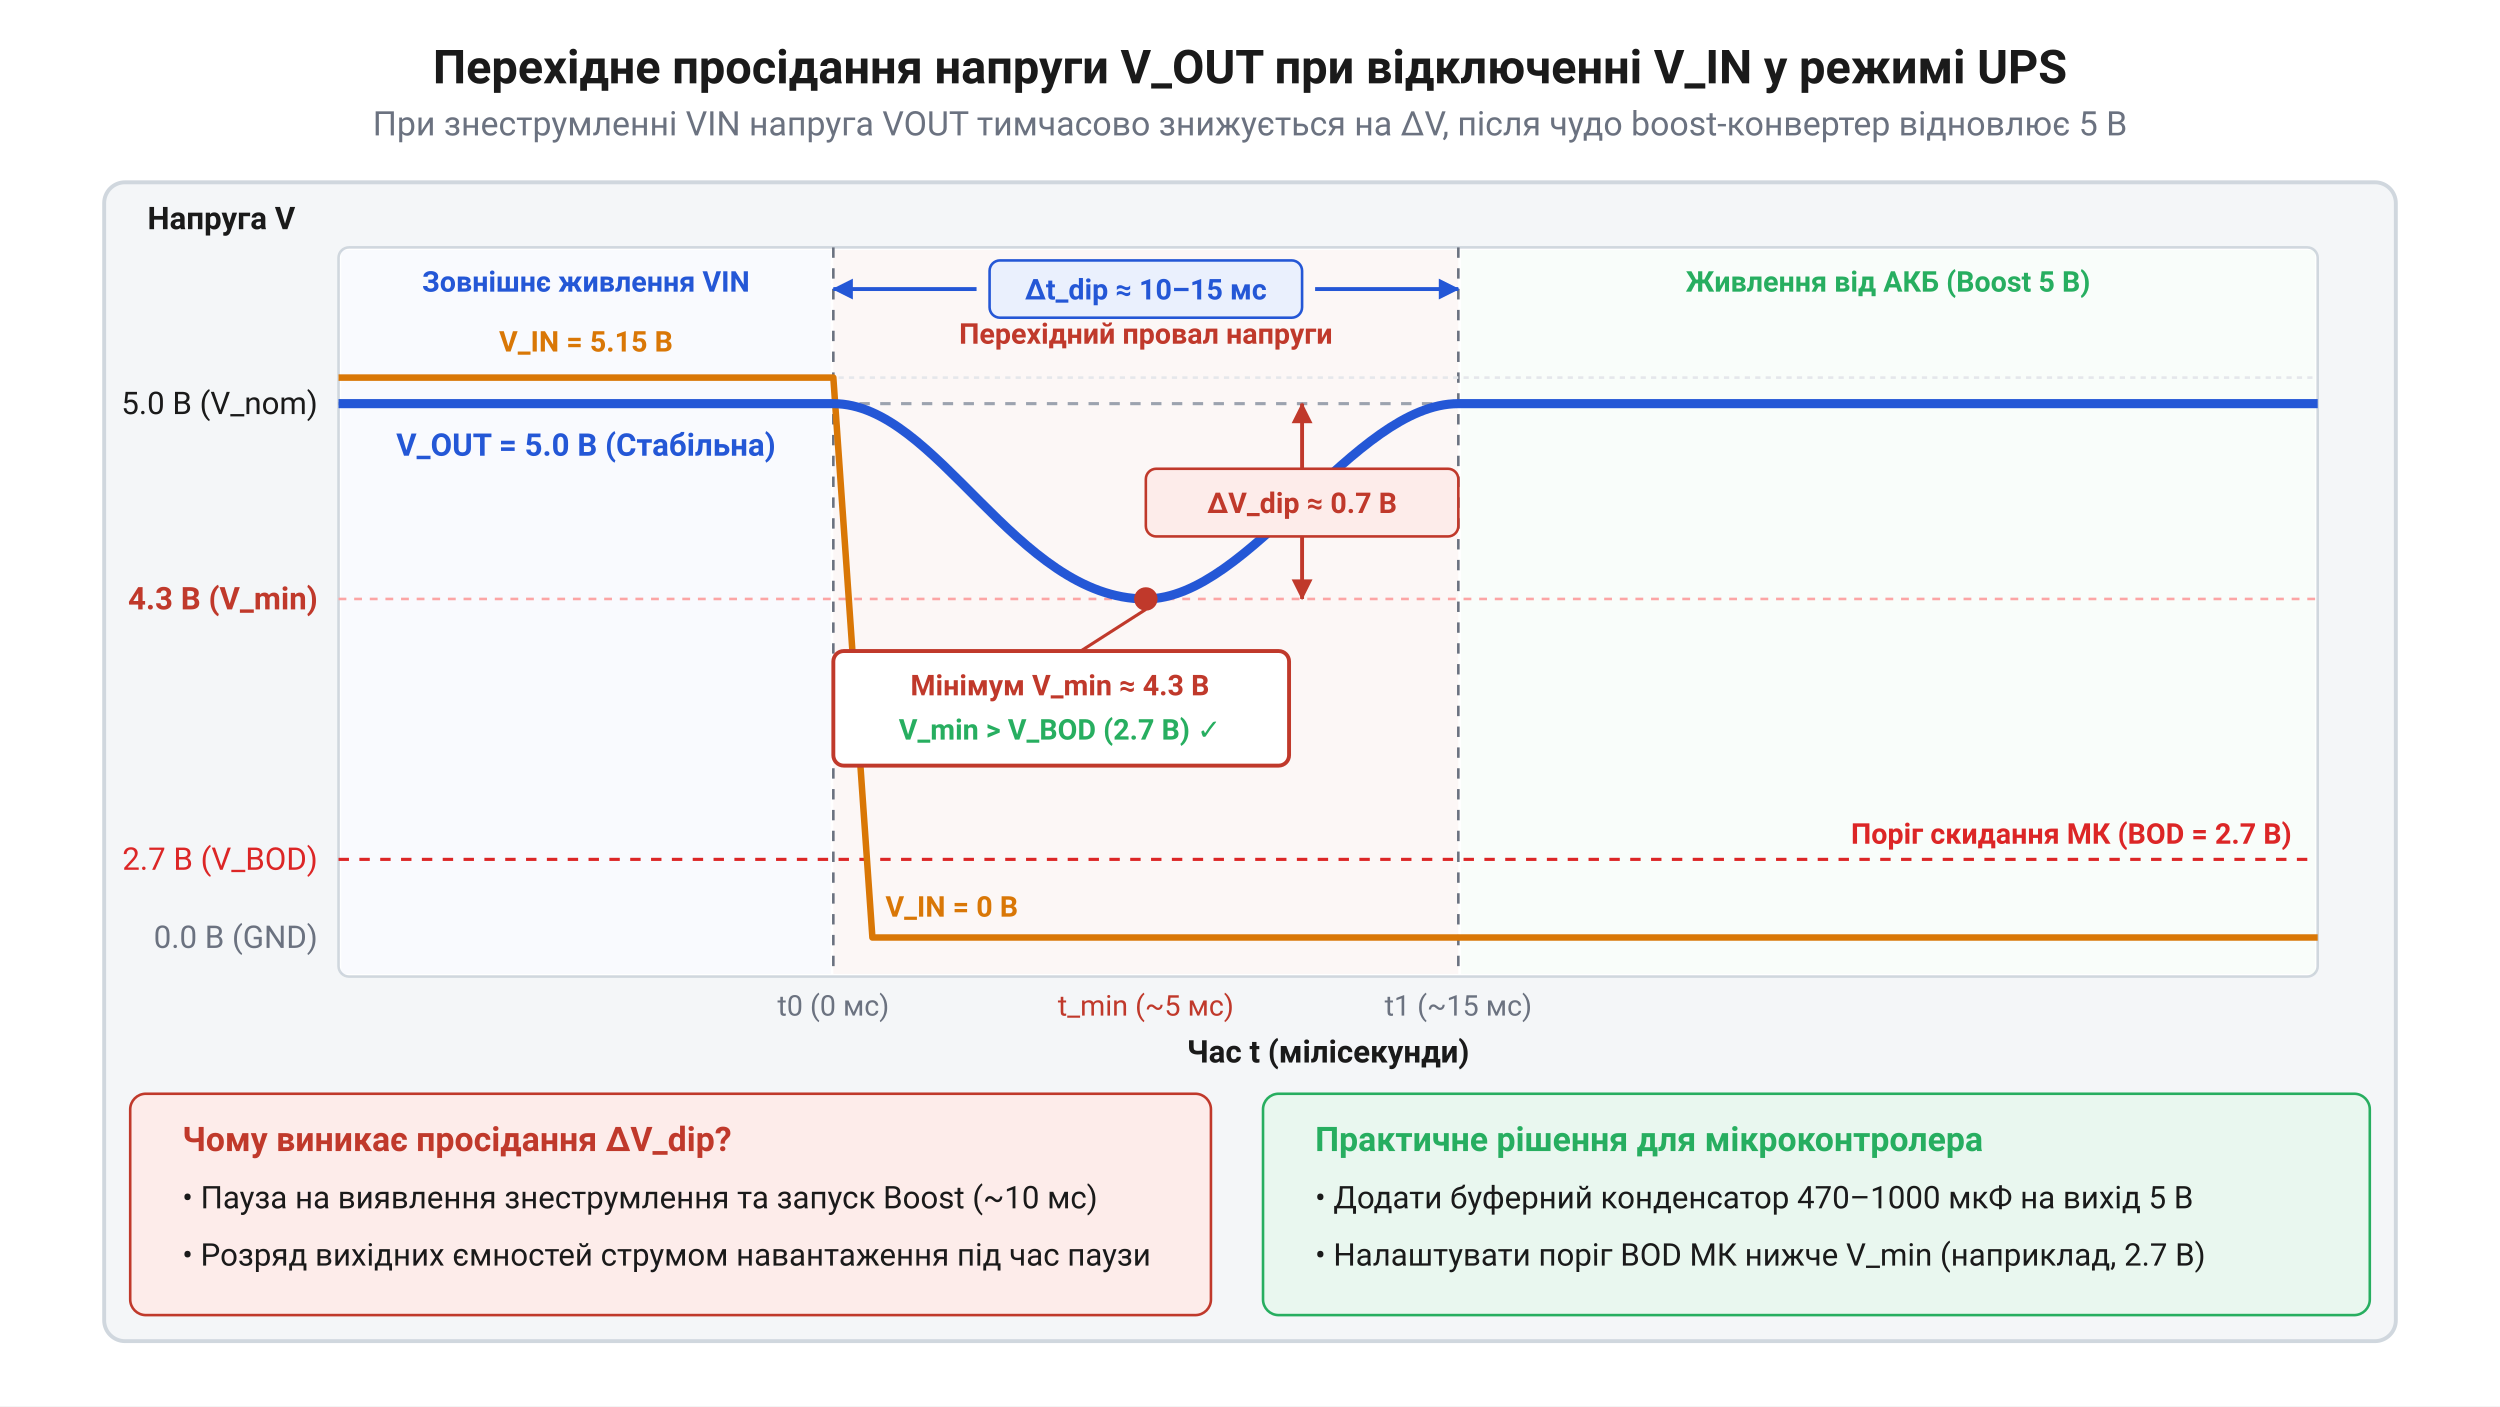
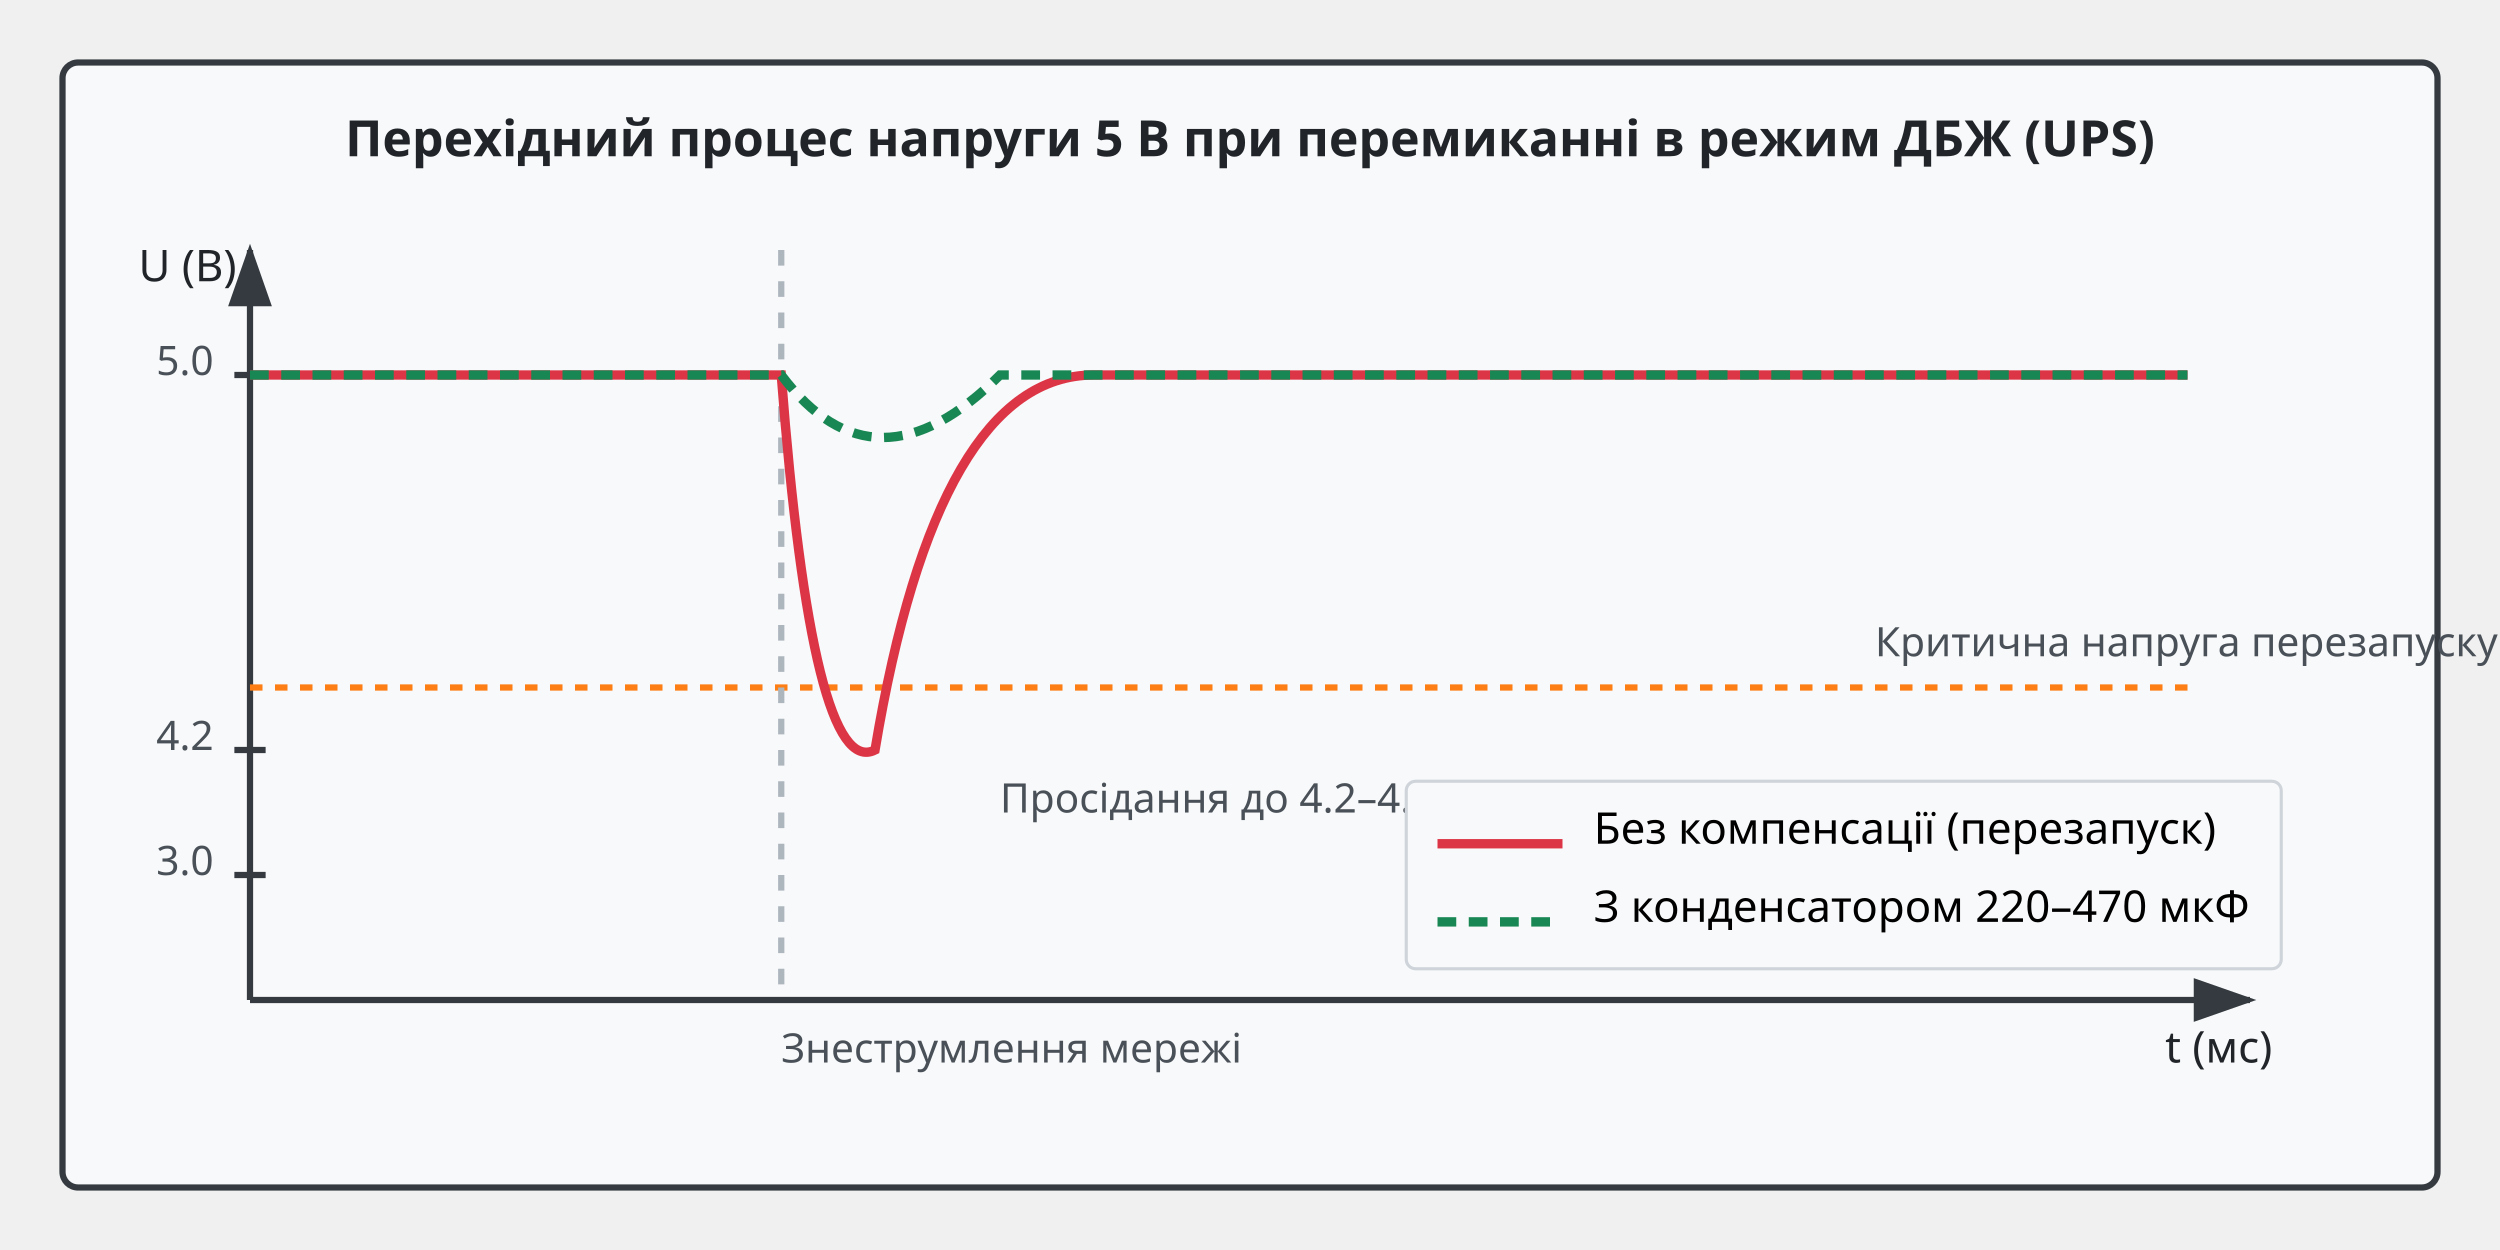
- <svg xmlns="http://www.w3.org/2000/svg" viewBox="0 0 960 540" width="960" height="540" font-family="Segoe UI, Roboto, Helvetica, Arial, sans-serif">
-   <rect x="0" y="0" width="960" height="540" fill="white" />
+ <svg xmlns="http://www.w3.org/2000/svg" viewBox="0 0 800 400">
  <defs>
-     <marker id="arr-blue" markerWidth="9" markerHeight="9" refX="7.5" refY="4" orient="auto" markerUnits="userSpaceOnUse">
-       <path d="M0,0 L8,4 L0,8 Z" fill="#2457d6" />
-     </marker>
-     <marker id="arr-blue-start" markerWidth="9" markerHeight="9" refX="0.5" refY="4" orient="auto" markerUnits="userSpaceOnUse">
-       <path d="M8,0 L0,4 L8,8 Z" fill="#2457d6" />
-     </marker>
-     <marker id="arr-red" markerWidth="9" markerHeight="9" refX="7.5" refY="4" orient="auto" markerUnits="userSpaceOnUse">
-       <path d="M0,0 L8,4 L0,8 Z" fill="#c0392b" />
-     </marker>
-     <marker id="arr-red-start" markerWidth="9" markerHeight="9" refX="0.5" refY="4" orient="auto" markerUnits="userSpaceOnUse">
-       <path d="M8,0 L0,4 L8,8 Z" fill="#c0392b" />
+     <style>
+       .box { fill: #f8f9fa; stroke: #343a40; stroke-width: 2; rx: 5; ry: 5; }
+       .text { font-family: sans-serif; font-size: 14px; fill: #212529; text-anchor: middle; alignment-baseline: middle; }
+       .title { font-weight: bold; font-size: 16px; }
+       .axis { stroke: #343a40; stroke-width: 2; }
+       .line-bad { fill: none; stroke: #dc3545; stroke-width: 3; }
+       .line-good { fill: none; stroke: #198754; stroke-width: 3; stroke-dasharray: 6,4; }
+       .thresh { fill: none; stroke: #fd7e14; stroke-width: 2; stroke-dasharray: 4,4; }
+       .label { font-family: sans-serif; font-size: 13px; fill: #495057; }
+       .legend { font-family: sans-serif; font-size: 14px; }
+     </style>
+     <marker id="arrow" markerWidth="10" markerHeight="7" refX="9" refY="3.5" orient="auto">
+       <polygon points="0 0, 10 3.5, 0 7" fill="#343a40" />
    </marker>
  </defs>
-   <text x="480" y="32" font-size="18" font-weight="bold" fill="#1a1a1a" text-anchor="middle">Перехідне просідання напруги V_OUT при відключенні V_IN у режимі UPS</text>
-   <text x="480" y="52" font-size="13" fill="#6b7280" text-anchor="middle">При знеструмленні VIN напруга VOUT тимчасово знижується на ΔV, після чудо boost-конвертер відновлює 5 В</text>
-   <rect x="40" y="70" width="880" height="445" fill="#f4f6f8" stroke="#d0d7de" stroke-width="1.5" rx="8" />
-   <rect x="130" y="95" width="760" height="280" fill="#ffffff" stroke="#d0d7de" stroke-width="1" rx="4" />
-   <rect x="131" y="96" width="188" height="278" fill="#2457d6" fill-opacity="0.03" />
-   <rect x="320" y="96" width="240" height="278" fill="#c0392b" fill-opacity="0.04" />
-   <rect x="561" y="96" width="328" height="278" fill="#27ae60" fill-opacity="0.03" />
-   <line x1="320" y1="95" x2="320" y2="375" stroke="#6b7280" stroke-width="1" stroke-dasharray="4 4" />
-   <line x1="560" y1="95" x2="560" y2="375" stroke="#6b7280" stroke-width="1" stroke-dasharray="4 4" />
-   <line x1="130" y1="145" x2="890" y2="145" stroke="#e5e7eb" stroke-width="1" stroke-dasharray="2 2" />
-   <line x1="130" y1="155" x2="890" y2="155" stroke="#9ca3af" stroke-width="1.2" stroke-dasharray="4 4" />
-   <line x1="130" y1="230" x2="890" y2="230" stroke="#fca5a5" stroke-width="1" stroke-dasharray="3 3" />
-   <line x1="130" y1="330" x2="890" y2="330" stroke="#dc2626" stroke-width="1.2" stroke-dasharray="4 4" />
-   <text x="85" y="88" font-size="12" font-weight="bold" fill="#1a1a1a" text-anchor="middle">Напруга V</text>
-   <text x="122" y="159" font-size="12" fill="#1a1a1a" text-anchor="end">5.0 В (V_nom)</text>
-   <text x="122" y="234" font-size="12" fill="#c0392b" font-weight="bold" text-anchor="end">4.3 В (V_min)</text>
-   <text x="122" y="334" font-size="12" fill="#dc2626" text-anchor="end">2.7 В (V_BOD)</text>
-   <text x="122" y="364" font-size="12" fill="#6b7280" text-anchor="end">0.0 В (GND)</text>
-   <text x="880" y="324" font-size="11" fill="#dc2626" font-weight="bold" text-anchor="end">Поріг скидання МК (BOD = 2.7 В)</text>
-   <text x="225" y="112" font-size="11" font-weight="bold" fill="#2457d6" text-anchor="middle">Зовнішнє живлення VIN</text>
-   <text x="440" y="132" font-size="11" font-weight="bold" fill="#c0392b" text-anchor="middle">Перехідний провал напруги</text>
-   <text x="725" y="112" font-size="11" font-weight="bold" fill="#27ae60" text-anchor="middle">Живлення від АКБ (Boost 5 В)</text>
-   <path d="M 130 145 L 320 145 L 335 360 L 890 360" fill="none" stroke="#d97706" stroke-width="2.5" stroke-linejoin="round" />
-   <text x="225" y="135" font-size="11" font-weight="bold" fill="#d97706" text-anchor="middle">V_IN = 5.15 В</text>
-   <text x="340" y="352" font-size="11" font-weight="bold" fill="#d97706" text-anchor="start">V_IN = 0 В</text>
-   <path d="M 130 155 L 320 155 C 360 155, 390 230, 440 230 C 480 230, 520 155, 560 155 L 890 155" fill="none" stroke="#2457d6" stroke-width="3.5" stroke-linejoin="round" />
-   <text x="225" y="175" font-size="12" font-weight="bold" fill="#2457d6" text-anchor="middle">V_OUT = 5.0 В (Стабільна)</text>
-   <circle cx="440" cy="230" r="4.5" fill="#c0392b" />
-   <line x1="375" y1="111" x2="320" y2="111" stroke="#2457d6" stroke-width="1.5" marker-end="url(#arr-blue)" />
-   <line x1="505" y1="111" x2="560" y2="111" stroke="#2457d6" stroke-width="1.5" marker-end="url(#arr-blue)" />
-   <rect x="380" y="100" width="120" height="22" fill="#eaf0fd" stroke="#2457d6" stroke-width="1" rx="4" />
-   <text x="440" y="115" font-size="11" font-weight="bold" fill="#2457d6" text-anchor="middle">Δt_dip ≈ 10–15 мс</text>
-   <line x1="500" y1="180" x2="500" y2="155" stroke="#c0392b" stroke-width="1.5" marker-end="url(#arr-red)" />
-   <line x1="500" y1="206" x2="500" y2="230" stroke="#c0392b" stroke-width="1.5" marker-end="url(#arr-red)" />
-   <rect x="440" y="180" width="120" height="26" fill="#fdecea" stroke="#c0392b" stroke-width="1" rx="4" />
-   <text x="500" y="197" font-size="11" font-weight="bold" fill="#c0392b" text-anchor="middle">ΔV_dip ≈ 0.7 В</text>
-   <path d="M 440 234 L 415 250" stroke="#c0392b" stroke-width="1.2" />
-   <rect x="320" y="250" width="175" height="44" fill="#ffffff" stroke="#c0392b" stroke-width="1.5" rx="4" />
-   <text x="407" y="267" font-size="11" font-weight="bold" fill="#c0392b" text-anchor="middle">Мінімум V_min ≈ 4.3 В</text>
-   <text x="407" y="284" font-size="11" font-weight="bold" fill="#27ae60" text-anchor="middle">V_min &gt; V_BOD (2.7 В) ✓</text>
-   <text x="320" y="390" font-size="11" fill="#6b7280" text-anchor="middle">t0 (0 мс)</text>
-   <text x="440" y="390" font-size="11" fill="#c0392b" text-anchor="middle">t_min (~5 мс)</text>
-   <text x="560" y="390" font-size="11" fill="#6b7280" text-anchor="middle">t1 (~15 мс)</text>
-   <text x="510" y="408" font-size="12" font-weight="bold" fill="#1a1a1a" text-anchor="middle">Час t (мілісекунди)</text>
-   <rect x="50" y="420" width="415" height="85" fill="#fdecea" stroke="#c0392b" stroke-width="1" rx="6" />
-   <text x="70" y="442" font-size="13" font-weight="bold" fill="#c0392b">Чому виникає просідання ΔV_dip?</text>
-   <text x="70" y="464" font-size="12" fill="#1a1a1a">• Пауза на виявлення знеструмлення та запуск Boost (~10 мс)</text>
-   <text x="70" y="486" font-size="12" fill="#1a1a1a">• Розряд вихідних ємностей струмом навантаження під час паузи</text>
-   <rect x="485" y="420" width="425" height="85" fill="#e9f7ef" stroke="#27ae60" stroke-width="1" rx="6" />
-   <text x="505" y="442" font-size="13" font-weight="bold" fill="#27ae60">Практичне рішення для мікроконтролера</text>
-   <text x="505" y="464" font-size="12" fill="#1a1a1a">• Додати буферний конденсатор 470–1000 мкФ на вихід 5 В</text>
-   <text x="505" y="486" font-size="12" fill="#1a1a1a">• Налаштувати поріг BOD МК нижче V_min (наприклад, 2.7 В)</text>
+   <rect x="20" y="20" width="760" height="360" class="box" fill="#ffffff" />
+   <text x="400" y="50" class="text title">Перехідний процес напруги 5 В при перемиканні в режим ДБЖ (UPS)</text>
+   <line x1="80" y1="320" x2="720" y2="320" class="axis" marker-end="url(#arrow)" />
+   <line x1="80" y1="320" x2="80" y2="80" class="axis" marker-end="url(#arrow)" />
+   <text x="60" y="90" class="text">U (В)</text>
+   <text x="710" y="340" class="text">t (мс)</text>
+   <text x="50" y="120" class="label">5.0</text>
+   <text x="50" y="240" class="label">4.2</text>
+   <text x="50" y="280" class="label">3.0</text>
+   <line x1="75" y1="120" x2="85" y2="120" class="axis" />
+   <line x1="75" y1="240" x2="85" y2="240" class="axis" />
+   <line x1="75" y1="280" x2="85" y2="280" class="axis" />
+   <line x1="80" y1="220" x2="700" y2="220" class="thresh" />
+   <text x="600" y="210" class="label" fill="#fd7e14">Критична напруга перезапуску MCU</text>
+   <line x1="250" y1="80" x2="250" y2="320" stroke="#adb5bd" stroke-width="2" stroke-dasharray="5,5" />
+   <text x="250" y="340" class="label">Знеструмлення мережі</text>
+   <path d="M 80 120 L 250 120 Q 260 250 280 240 Q 300 120 350 120 L 700 120" class="line-bad" />
+   <path d="M 80 120 L 250 120 Q 280 160 320 120 L 700 120" class="line-good" />
+   <text x="320" y="260" class="label" fill="#dc3545">Просідання до 4.2–4.5 В</text>
+   <rect x="450" y="250" width="280" height="60" fill="#f8f9fa" stroke="#ced4da" stroke-width="1" rx="3" />
+   <line x1="460" y1="270" x2="500" y2="270" class="line-bad" />
+   <text x="510" y="270" class="legend" text-anchor="start">Без компенсації (перезапуск)</text>
+   <line x1="460" y1="295" x2="500" y2="295" class="line-good" />
+   <text x="510" y="295" class="legend" text-anchor="start">З конденсатором 220–470 мкФ</text>
</svg>
